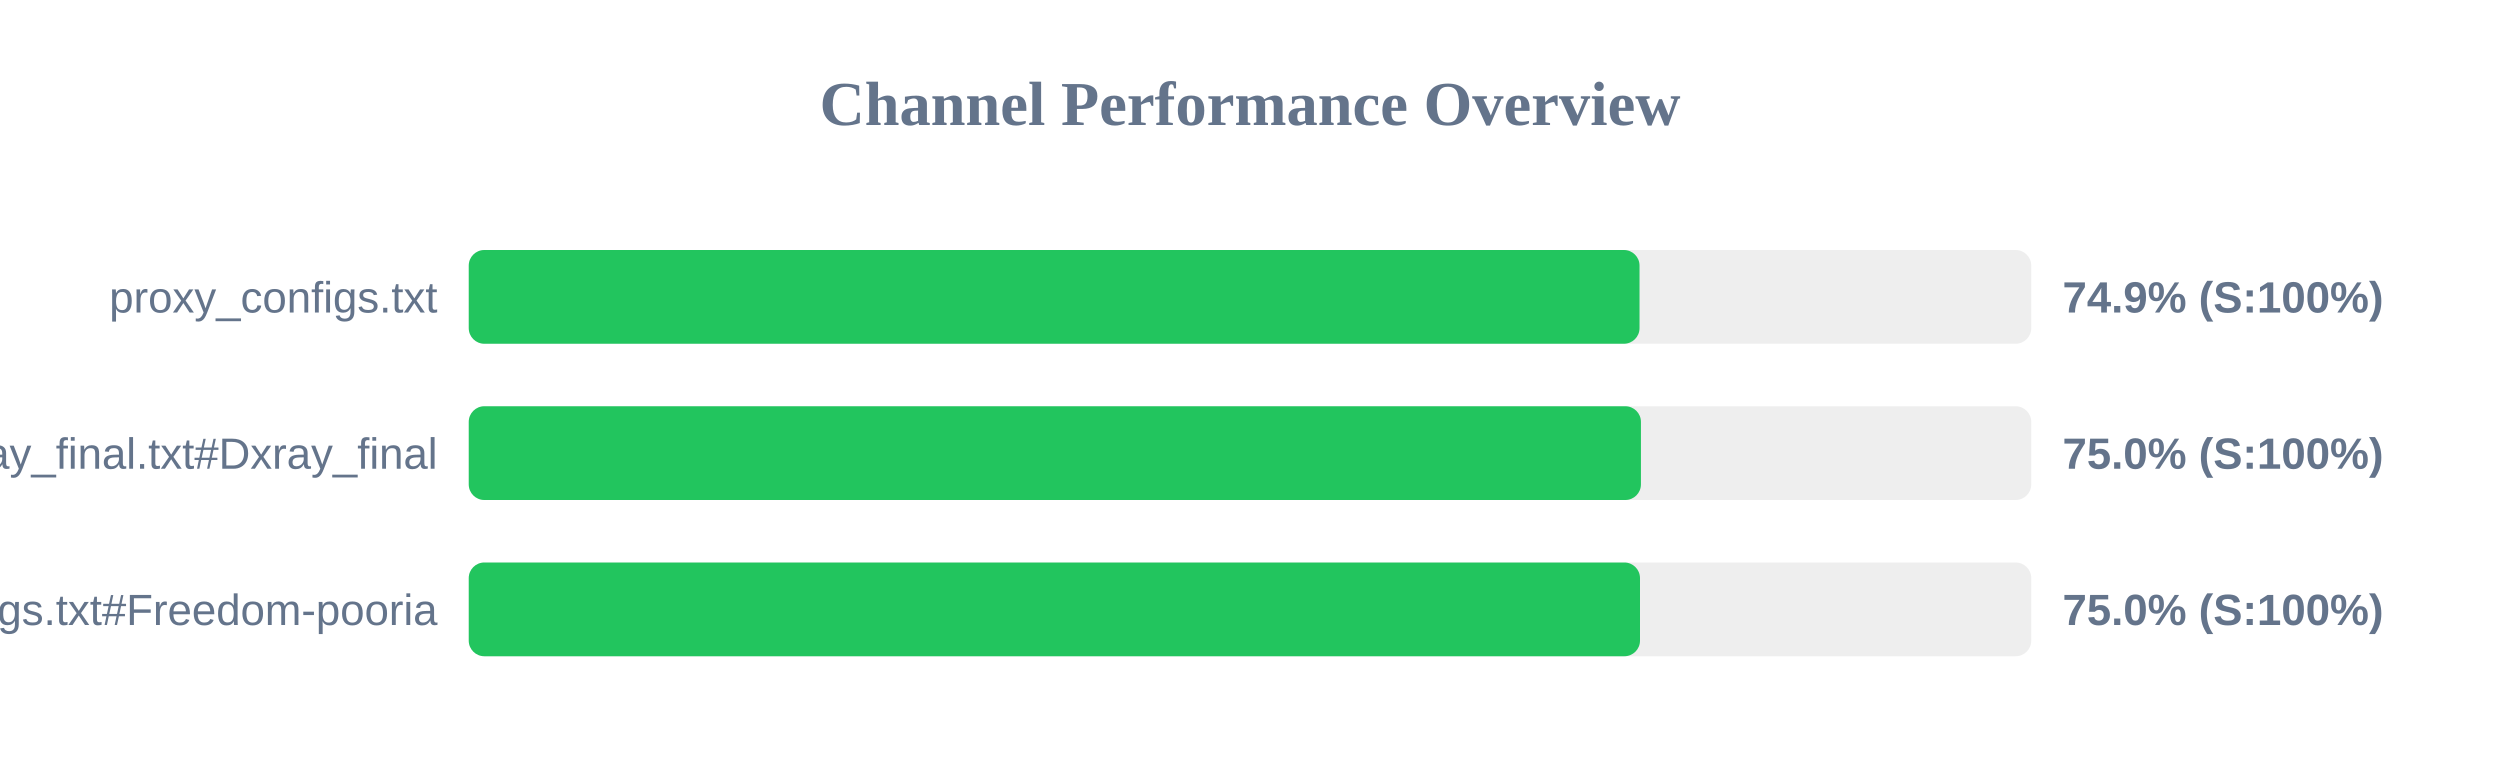
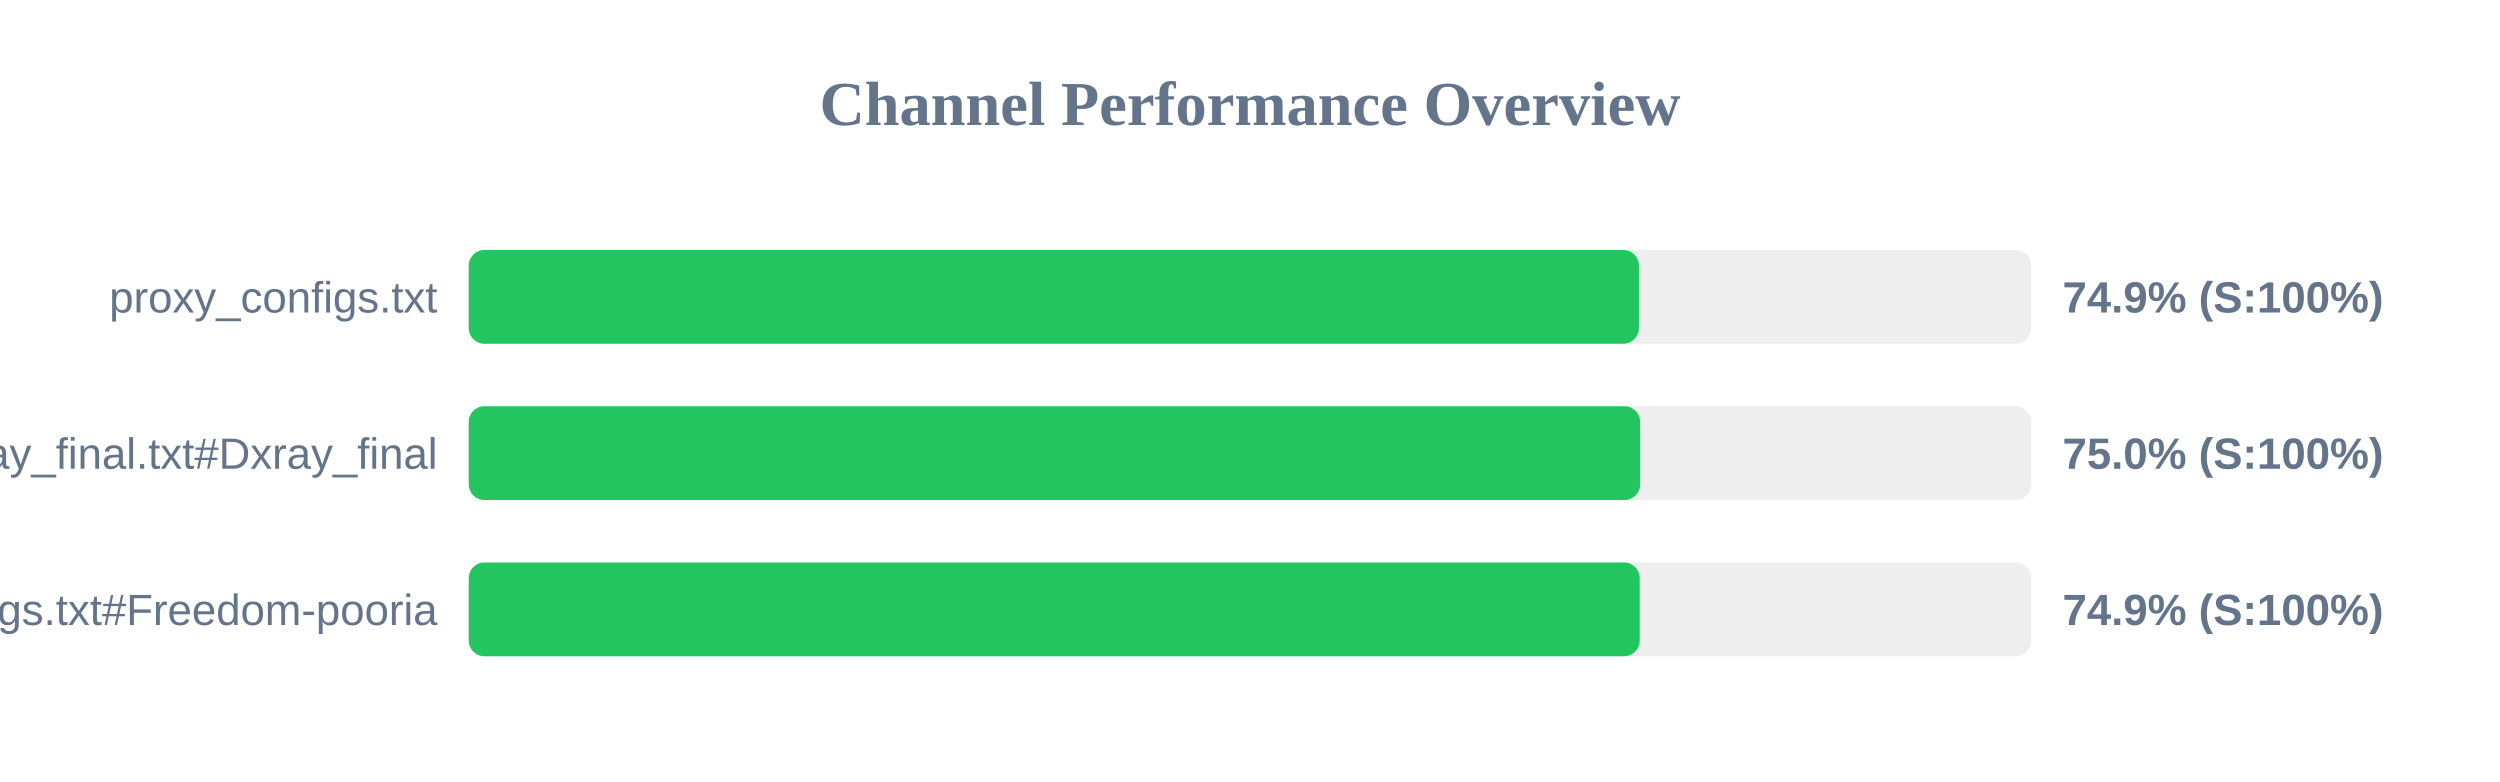
<svg xmlns="http://www.w3.org/2000/svg" width="800" height="250" version="1.1">
  <style>
        .row { font: 14px Arial; fill: #64748b; }
        .score { font: bold 14px Arial; fill: #64748b; }
    </style>
  <text x="400" y="40" text-anchor="middle" font-size="20px" font-weight="bold" fill="#64748b">Channel Performance Overview</text>
  <rect x="150" y="80" width="500" height="30" fill="#eee" rx="5" />
-   <rect x="150" y="80" width="374.65" height="30" fill="#22c55e" rx="5" />
+   <rect x="150" y="80" width="374.45" height="30" fill="#22c55e" rx="5" />
  <text x="140" y="100" text-anchor="end" class="row">proxy_configs.txt</text>
  <text x="660" y="100" text-anchor="start" class="score">74.9% (S:100%)</text>
  <rect x="150" y="130" width="500" height="30" fill="#eee" rx="5" />
-   <rect x="150" y="130" width="375.1" height="30" fill="#22c55e" rx="5" />
+   <rect x="150" y="130" width="374.85" height="30" fill="#22c55e" rx="5" />
  <text x="140" y="150" text-anchor="end" class="row">xray_final.txt#Dxray_final</text>
  <text x="660" y="150" text-anchor="start" class="score">75.0% (S:100%)</text>
  <rect x="150" y="180" width="500" height="30" fill="#eee" rx="5" />
-   <rect x="150" y="180" width="374.8" height="30" fill="#22c55e" rx="5" />
+   <rect x="150" y="180" width="374.7" height="30" fill="#22c55e" rx="5" />
  <text x="140" y="200" text-anchor="end" class="row">v2ray_configs.txt#Freedom-pooria</text>
-   <text x="660" y="200" text-anchor="start" class="score">75.0% (S:100%)</text>
+   <text x="660" y="200" text-anchor="start" class="score">74.9% (S:100%)</text>
</svg>
